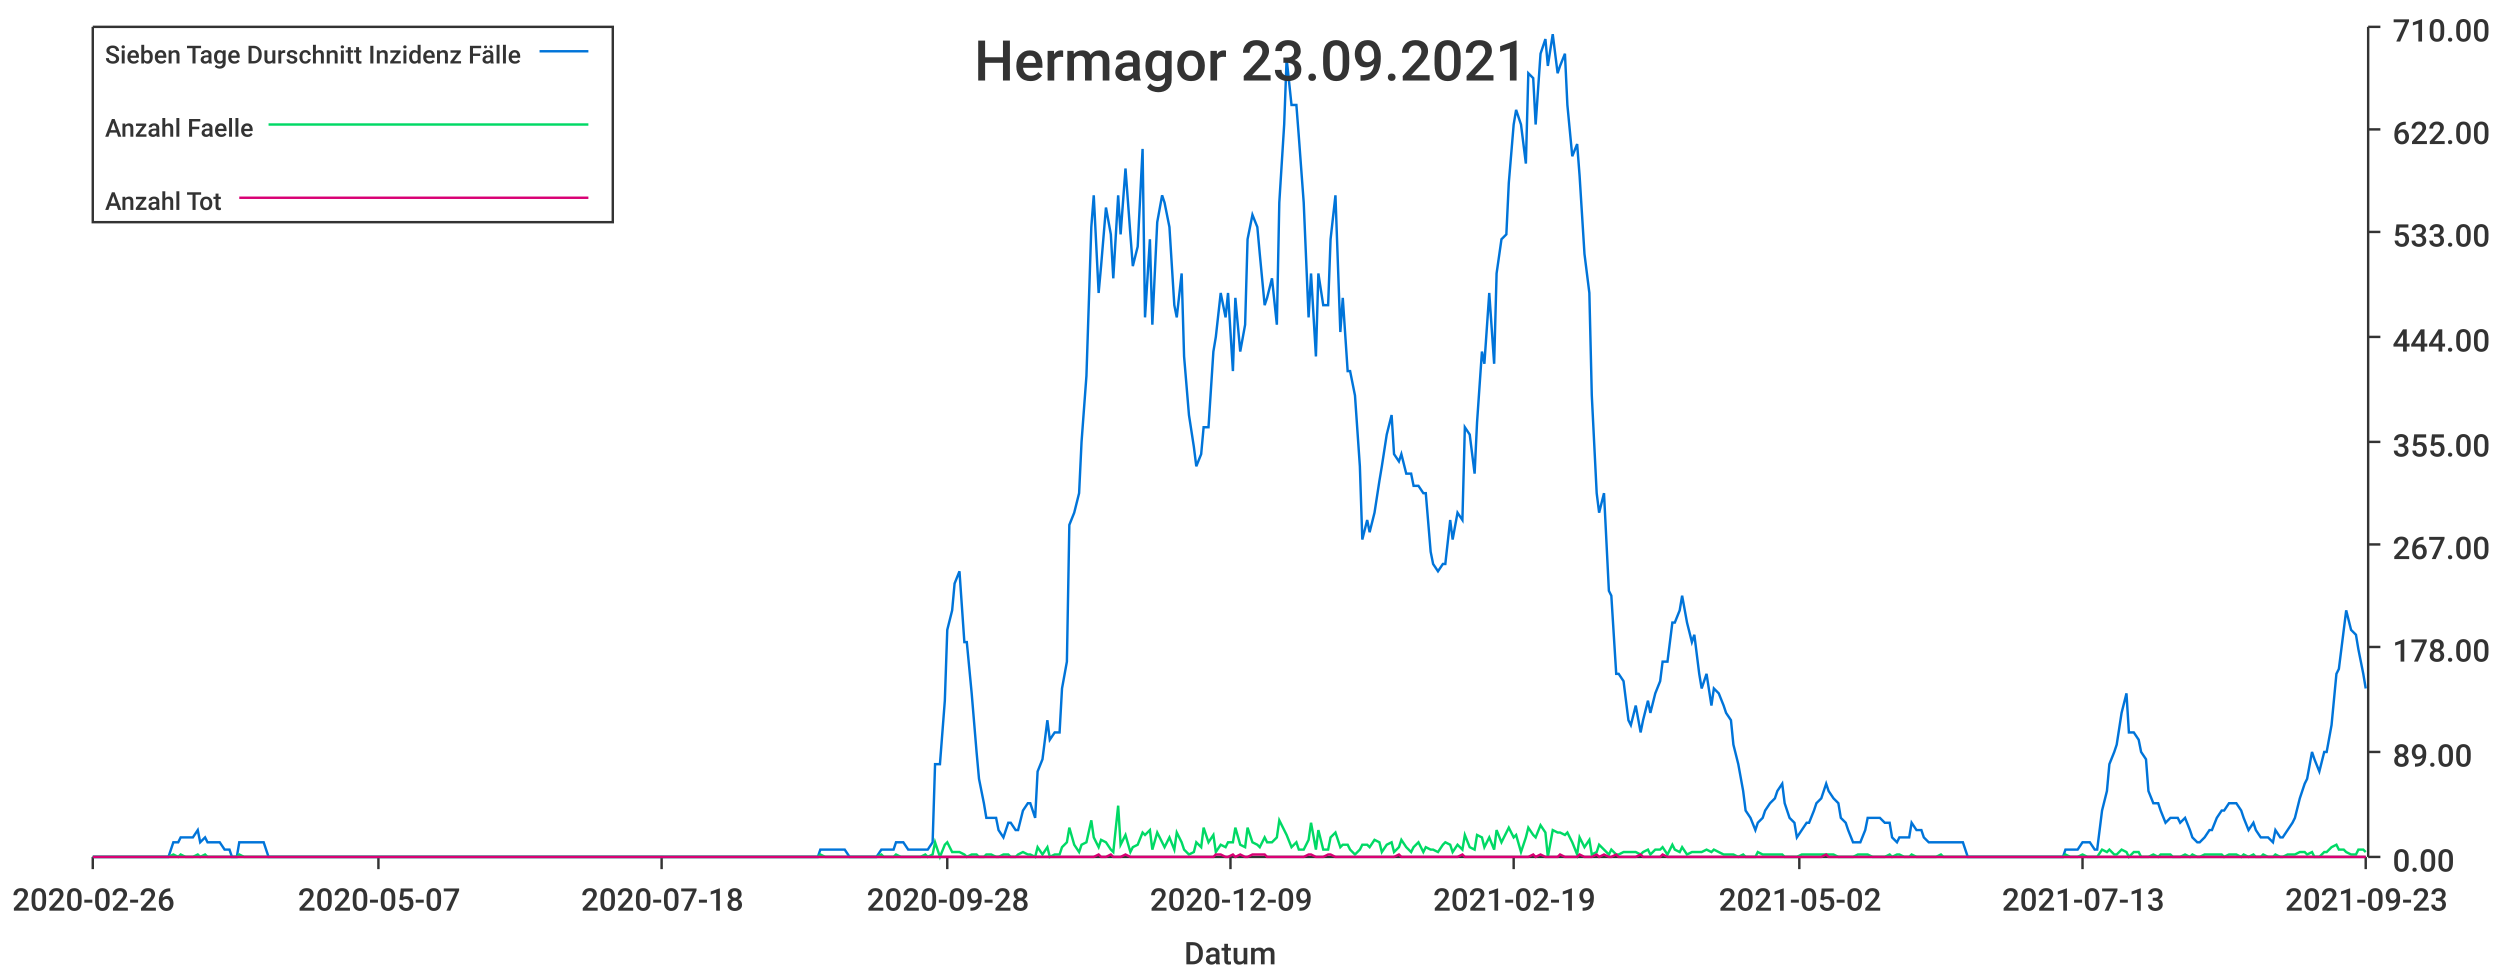
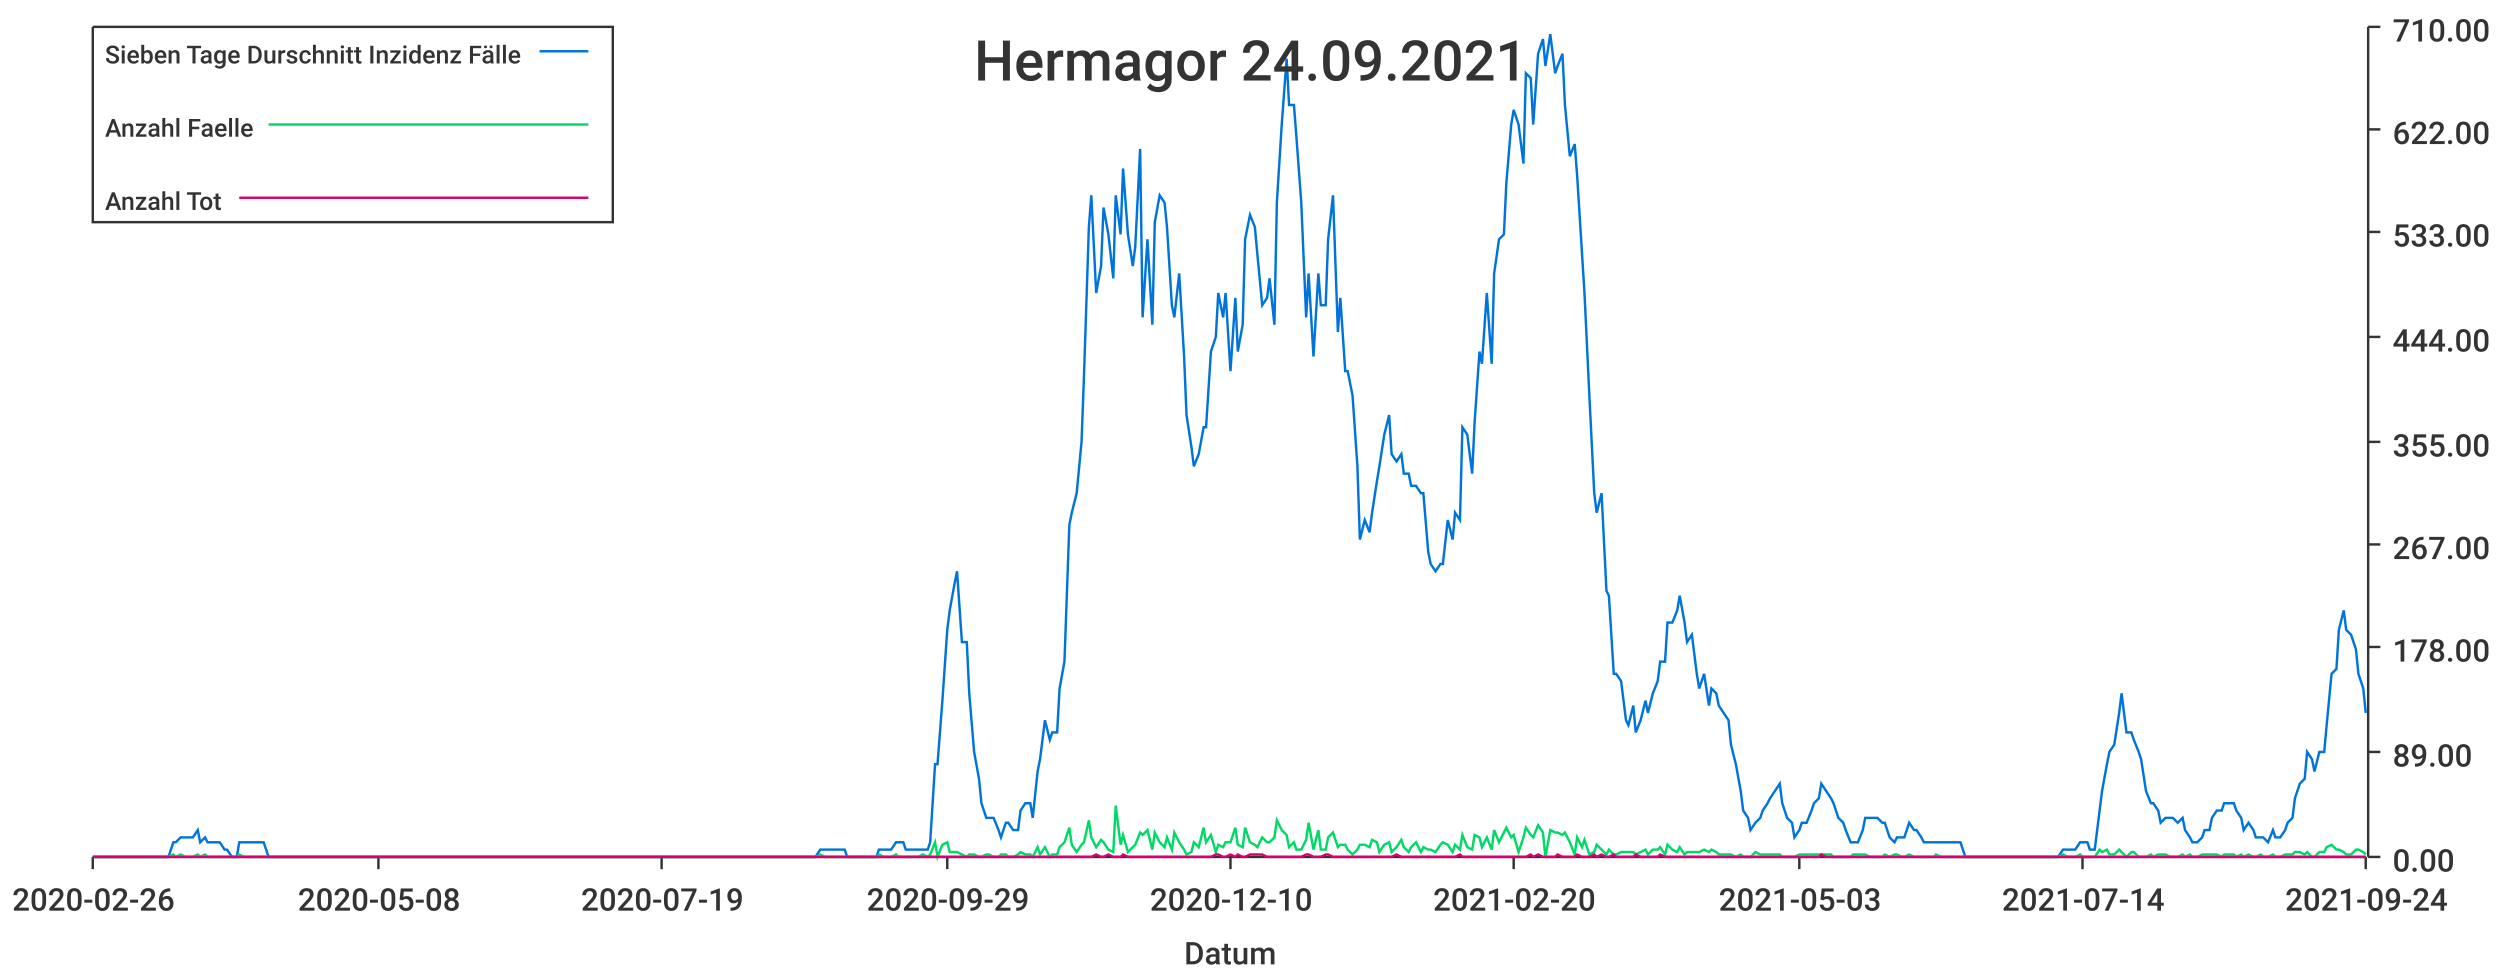
<svg xmlns="http://www.w3.org/2000/svg" width="1024" height="400">\n<path d="M 0 0 L 1024 0 L 1024 400 L 0 400 L 0 0" style="stroke-width:0;stroke:rgba(255,255,255,1.0);fill:rgba(255,255,255,1.0)" />
  <path d="M 38 11 L 969 11 L 969 351 L 38 351 L 38 11" style="stroke-width:0;stroke:rgba(255,255,255,1.0);fill:rgba(255,255,255,1.0)" />
  <path d="M 38 351 L 969 351" style="stroke-width:1;stroke:rgba(51,51,51,1.0);fill:none" />
  <path d="M 38 351 L 38 356" style="stroke-width:1;stroke:rgba(51,51,51,1.0);fill:none" />
  <text x="5" y="373" style="stroke-width:0;stroke:none;fill:rgba(51,51,51,1.0);font-size:12.8px;font-family:'Roboto Medium',sans-serif">2020-02-26</text>
  <path d="M 155 351 L 155 356" style="stroke-width:1;stroke:rgba(51,51,51,1.0);fill:none" />
-   <text x="122" y="373" style="stroke-width:0;stroke:none;fill:rgba(51,51,51,1.0);font-size:12.8px;font-family:'Roboto Medium',sans-serif">2020-05-07</text>
+   <text x="122" y="373" style="stroke-width:0;stroke:none;fill:rgba(51,51,51,1.0);font-size:12.8px;font-family:'Roboto Medium',sans-serif">2020-05-08</text>
  <path d="M 271 351 L 271 356" style="stroke-width:1;stroke:rgba(51,51,51,1.0);fill:none" />
-   <text x="238" y="373" style="stroke-width:0;stroke:none;fill:rgba(51,51,51,1.0);font-size:12.8px;font-family:'Roboto Medium',sans-serif">2020-07-18</text>
+   <text x="238" y="373" style="stroke-width:0;stroke:none;fill:rgba(51,51,51,1.0);font-size:12.8px;font-family:'Roboto Medium',sans-serif">2020-07-19</text>
  <path d="M 388 351 L 388 356" style="stroke-width:1;stroke:rgba(51,51,51,1.0);fill:none" />
-   <text x="355" y="373" style="stroke-width:0;stroke:none;fill:rgba(51,51,51,1.0);font-size:12.8px;font-family:'Roboto Medium',sans-serif">2020-09-28</text>
+   <text x="355" y="373" style="stroke-width:0;stroke:none;fill:rgba(51,51,51,1.0);font-size:12.8px;font-family:'Roboto Medium',sans-serif">2020-09-29</text>
  <path d="M 504 351 L 504 356" style="stroke-width:1;stroke:rgba(51,51,51,1.0);fill:none" />
-   <text x="471" y="373" style="stroke-width:0;stroke:none;fill:rgba(51,51,51,1.0);font-size:12.8px;font-family:'Roboto Medium',sans-serif">2020-12-09</text>
+   <text x="471" y="373" style="stroke-width:0;stroke:none;fill:rgba(51,51,51,1.0);font-size:12.8px;font-family:'Roboto Medium',sans-serif">2020-12-10</text>
  <path d="M 620 351 L 620 356" style="stroke-width:1;stroke:rgba(51,51,51,1.0);fill:none" />
-   <text x="587" y="373" style="stroke-width:0;stroke:none;fill:rgba(51,51,51,1.0);font-size:12.8px;font-family:'Roboto Medium',sans-serif">2021-02-19</text>
+   <text x="587" y="373" style="stroke-width:0;stroke:none;fill:rgba(51,51,51,1.0);font-size:12.8px;font-family:'Roboto Medium',sans-serif">2021-02-20</text>
  <path d="M 737 351 L 737 356" style="stroke-width:1;stroke:rgba(51,51,51,1.0);fill:none" />
-   <text x="704" y="373" style="stroke-width:0;stroke:none;fill:rgba(51,51,51,1.0);font-size:12.8px;font-family:'Roboto Medium',sans-serif">2021-05-02</text>
+   <text x="704" y="373" style="stroke-width:0;stroke:none;fill:rgba(51,51,51,1.0);font-size:12.8px;font-family:'Roboto Medium',sans-serif">2021-05-03</text>
  <path d="M 853 351 L 853 356" style="stroke-width:1;stroke:rgba(51,51,51,1.0);fill:none" />
-   <text x="820" y="373" style="stroke-width:0;stroke:none;fill:rgba(51,51,51,1.0);font-size:12.8px;font-family:'Roboto Medium',sans-serif">2021-07-13</text>
+   <text x="820" y="373" style="stroke-width:0;stroke:none;fill:rgba(51,51,51,1.0);font-size:12.8px;font-family:'Roboto Medium',sans-serif">2021-07-14</text>
  <path d="M 969 351 L 969 356" style="stroke-width:1;stroke:rgba(51,51,51,1.0);fill:none" />
-   <text x="936" y="373" style="stroke-width:0;stroke:none;fill:rgba(51,51,51,1.0);font-size:12.8px;font-family:'Roboto Medium',sans-serif">2021-09-23</text>
+   <text x="936" y="373" style="stroke-width:0;stroke:none;fill:rgba(51,51,51,1.0);font-size:12.8px;font-family:'Roboto Medium',sans-serif">2021-09-24</text>
  <text x="485" y="395" style="stroke-width:0;stroke:none;fill:rgba(51,51,51,1.0);font-size:12.8px;font-family:'Roboto Medium',sans-serif">Datum</text>
  <path d="M 970 351 L 970 11" style="stroke-width:1;stroke:rgba(51,51,51,1.0);fill:none" />
  <path d="M 970 351 L 975 351" style="stroke-width:1;stroke:rgba(51,51,51,1.0);fill:none" />
  <text x="980" y="357" style="stroke-width:0;stroke:none;fill:rgba(51,51,51,1.0);font-size:12.8px;font-family:'Roboto Medium',sans-serif">0.00</text>
  <path d="M 970 308 L 975 308" style="stroke-width:1;stroke:rgba(51,51,51,1.0);fill:none" />
  <text x="980" y="314" style="stroke-width:0;stroke:none;fill:rgba(51,51,51,1.0);font-size:12.8px;font-family:'Roboto Medium',sans-serif">89.00</text>
  <path d="M 970 265 L 975 265" style="stroke-width:1;stroke:rgba(51,51,51,1.0);fill:none" />
  <text x="980" y="271" style="stroke-width:0;stroke:none;fill:rgba(51,51,51,1.0);font-size:12.8px;font-family:'Roboto Medium',sans-serif">178.00</text>
  <path d="M 970 223 L 975 223" style="stroke-width:1;stroke:rgba(51,51,51,1.0);fill:none" />
  <text x="980" y="229" style="stroke-width:0;stroke:none;fill:rgba(51,51,51,1.0);font-size:12.8px;font-family:'Roboto Medium',sans-serif">267.00</text>
  <path d="M 970 181 L 975 181" style="stroke-width:1;stroke:rgba(51,51,51,1.0);fill:none" />
  <text x="980" y="187" style="stroke-width:0;stroke:none;fill:rgba(51,51,51,1.0);font-size:12.8px;font-family:'Roboto Medium',sans-serif">355.00</text>
  <path d="M 970 138 L 975 138" style="stroke-width:1;stroke:rgba(51,51,51,1.0);fill:none" />
  <text x="980" y="144" style="stroke-width:0;stroke:none;fill:rgba(51,51,51,1.0);font-size:12.8px;font-family:'Roboto Medium',sans-serif">444.00</text>
  <path d="M 970 95 L 975 95" style="stroke-width:1;stroke:rgba(51,51,51,1.0);fill:none" />
  <text x="980" y="101" style="stroke-width:0;stroke:none;fill:rgba(51,51,51,1.0);font-size:12.8px;font-family:'Roboto Medium',sans-serif">533.00</text>
  <path d="M 970 53 L 975 53" style="stroke-width:1;stroke:rgba(51,51,51,1.0);fill:none" />
  <text x="980" y="59" style="stroke-width:0;stroke:none;fill:rgba(51,51,51,1.0);font-size:12.8px;font-family:'Roboto Medium',sans-serif">622.00</text>
  <path d="M 970 11 L 975 11" style="stroke-width:1;stroke:rgba(51,51,51,1.0);fill:none" />
  <text x="980" y="17" style="stroke-width:0;stroke:none;fill:rgba(51,51,51,1.0);font-size:12.8px;font-family:'Roboto Medium',sans-serif">710.00</text>
-   <path d="M 38 351 L 40 351 L 42 351 L 43 351 L 45 351 L 47 351 L 48 351 L 50 351 L 51 351 L 53 351 L 55 351 L 56 351 L 58 351 L 60 351 L 61 351 L 63 351 L 64 351 L 66 351 L 68 351 L 69 351 L 71 345 L 73 345 L 74 343 L 76 343 L 77 343 L 79 343 L 81 340 L 82 345 L 84 343 L 85 345 L 87 345 L 89 345 L 90 345 L 92 348 L 94 348 L 95 351 L 97 351 L 98 345 L 100 345 L 102 345 L 103 345 L 105 345 L 107 345 L 108 345 L 110 351 L 111 351 L 113 351 L 115 351 L 116 351 L 118 351 L 119 351 L 121 351 L 123 351 L 124 351 L 126 351 L 128 351 L 129 351 L 131 351 L 132 351 L 134 351 L 136 351 L 137 351 L 139 351 L 141 351 L 142 351 L 144 351 L 145 351 L 147 351 L 149 351 L 150 351 L 152 351 L 153 351 L 155 351 L 157 351 L 158 351 L 160 351 L 162 351 L 163 351 L 165 351 L 166 351 L 168 351 L 170 351 L 171 351 L 173 351 L 175 351 L 176 351 L 178 351 L 179 351 L 181 351 L 183 351 L 184 351 L 186 351 L 187 351 L 189 351 L 191 351 L 192 351 L 194 351 L 196 351 L 197 351 L 199 351 L 200 351 L 202 351 L 204 351 L 205 351 L 207 351 L 209 351 L 210 351 L 212 351 L 213 351 L 215 351 L 217 351 L 218 351 L 220 351 L 221 351 L 223 351 L 225 351 L 226 351 L 228 351 L 230 351 L 231 351 L 233 351 L 234 351 L 236 351 L 238 351 L 239 351 L 241 351 L 243 351 L 244 351 L 246 351 L 247 351 L 249 351 L 251 351 L 252 351 L 254 351 L 255 351 L 257 351 L 259 351 L 260 351 L 262 351 L 264 351 L 265 351 L 267 351 L 268 351 L 270 351 L 272 351 L 273 351 L 275 351 L 277 351 L 278 351 L 280 351 L 281 351 L 283 351 L 285 351 L 286 351 L 288 351 L 289 351 L 291 351 L 293 351 L 294 351 L 296 351 L 298 351 L 299 351 L 301 351 L 302 351 L 304 351 L 306 351 L 307 351 L 309 351 L 311 351 L 312 351 L 314 351 L 315 351 L 317 351 L 319 351 L 320 351 L 322 351 L 323 351 L 325 351 L 327 351 L 328 351 L 330 351 L 332 351 L 333 351 L 335 351 L 336 348 L 338 348 L 340 348 L 341 348 L 343 348 L 345 348 L 346 348 L 348 351 L 349 351 L 351 351 L 353 351 L 354 351 L 356 351 L 357 351 L 359 351 L 361 348 L 362 348 L 364 348 L 366 348 L 367 345 L 369 345 L 370 345 L 372 348 L 374 348 L 375 348 L 377 348 L 379 348 L 380 348 L 382 345 L 383 313 L 385 313 L 387 287 L 388 258 L 390 250 L 391 239 L 393 234 L 395 263 L 396 263 L 398 284 L 400 308 L 401 319 L 403 329 L 404 335 L 406 335 L 408 335 L 409 340 L 411 343 L 413 337 L 414 337 L 416 340 L 417 340 L 419 332 L 421 329 L 422 329 L 424 335 L 425 316 L 427 311 L 429 295 L 430 303 L 432 300 L 434 300 L 435 282 L 437 271 L 438 215 L 440 210 L 442 202 L 443 181 L 445 154 L 447 93 L 448 80 L 450 120 L 451 109 L 453 85 L 455 96 L 456 114 L 458 80 L 459 96 L 461 69 L 463 96 L 464 109 L 466 101 L 468 61 L 469 130 L 471 98 L 472 133 L 474 91 L 476 80 L 477 83 L 479 93 L 481 125 L 482 130 L 484 112 L 485 146 L 487 170 L 489 183 L 490 191 L 492 186 L 493 175 L 495 175 L 497 144 L 498 138 L 500 120 L 502 130 L 503 120 L 505 152 L 506 122 L 508 144 L 510 133 L 511 98 L 513 88 L 515 93 L 516 104 L 518 125 L 519 122 L 521 114 L 523 133 L 524 83 L 526 51 L 527 24 L 529 43 L 531 43 L 532 56 L 534 83 L 536 130 L 537 112 L 539 146 L 540 112 L 542 125 L 544 125 L 545 98 L 547 80 L 549 136 L 550 122 L 552 152 L 553 152 L 555 162 L 557 191 L 558 221 L 560 213 L 561 218 L 563 210 L 565 197 L 566 191 L 568 178 L 570 170 L 571 186 L 573 189 L 574 186 L 576 194 L 578 194 L 579 199 L 581 199 L 583 202 L 584 202 L 586 226 L 587 231 L 589 234 L 591 231 L 592 231 L 594 213 L 595 221 L 597 210 L 599 213 L 600 175 L 602 178 L 604 194 L 605 173 L 607 144 L 608 149 L 610 120 L 612 149 L 613 112 L 615 98 L 617 96 L 618 75 L 620 51 L 621 45 L 623 51 L 625 67 L 626 30 L 628 32 L 629 51 L 631 22 L 633 16 L 634 27 L 636 14 L 638 30 L 639 27 L 641 22 L 642 43 L 644 64 L 646 59 L 647 72 L 649 104 L 651 120 L 652 162 L 654 202 L 655 210 L 657 202 L 659 242 L 660 244 L 662 276 L 663 276 L 665 279 L 667 295 L 668 297 L 670 289 L 672 300 L 673 295 L 675 287 L 676 292 L 678 284 L 680 279 L 681 271 L 683 271 L 685 255 L 686 255 L 688 250 L 689 244 L 691 255 L 693 263 L 694 260 L 696 276 L 697 282 L 699 276 L 701 289 L 702 282 L 704 284 L 706 289 L 707 292 L 709 295 L 710 305 L 712 313 L 714 324 L 715 332 L 717 335 L 719 340 L 720 337 L 722 335 L 723 332 L 725 329 L 727 327 L 728 324 L 730 321 L 731 329 L 733 335 L 735 337 L 736 343 L 738 340 L 740 337 L 741 337 L 743 332 L 744 329 L 746 327 L 748 321 L 749 324 L 751 327 L 753 329 L 754 335 L 756 337 L 757 340 L 759 345 L 761 345 L 762 345 L 764 340 L 765 335 L 767 335 L 769 335 L 770 335 L 772 337 L 774 337 L 775 343 L 777 345 L 778 343 L 780 343 L 782 343 L 783 337 L 785 340 L 787 340 L 788 343 L 790 345 L 791 345 L 793 345 L 795 345 L 796 345 L 798 345 L 799 345 L 801 345 L 803 345 L 804 345 L 806 351 L 808 351 L 809 351 L 811 351 L 812 351 L 814 351 L 816 351 L 817 351 L 819 351 L 821 351 L 822 351 L 824 351 L 825 351 L 827 351 L 829 351 L 830 351 L 832 351 L 833 351 L 835 351 L 837 351 L 838 351 L 840 351 L 842 351 L 843 351 L 845 351 L 846 348 L 848 348 L 850 348 L 851 348 L 853 345 L 855 345 L 856 345 L 858 348 L 859 348 L 861 332 L 863 324 L 864 313 L 866 308 L 867 305 L 869 292 L 871 284 L 872 300 L 874 300 L 876 303 L 877 308 L 879 311 L 880 324 L 882 329 L 884 329 L 885 332 L 887 337 L 889 335 L 890 335 L 892 335 L 893 337 L 895 335 L 897 340 L 898 343 L 900 345 L 901 345 L 903 343 L 905 340 L 906 340 L 908 335 L 910 332 L 911 332 L 913 329 L 914 329 L 916 329 L 918 332 L 919 335 L 921 340 L 923 337 L 924 340 L 926 343 L 927 343 L 929 343 L 931 345 L 932 340 L 934 343 L 935 343 L 937 340 L 939 337 L 940 335 L 942 327 L 944 321 L 945 319 L 947 308 L 948 311 L 950 316 L 952 308 L 953 308 L 955 297 L 957 276 L 958 274 L 960 258 L 961 250 L 963 258 L 965 260 L 966 266 L 968 276 L 969 282" style="stroke-width:1;stroke:rgba(0,116,217,1.0);fill:none" />
-   <path d="M 38 351 L 40 351 L 42 351 L 43 351 L 45 351 L 47 351 L 48 351 L 50 351 L 51 351 L 53 351 L 55 351 L 56 351 L 58 351 L 60 351 L 61 351 L 63 351 L 64 351 L 66 351 L 68 351 L 69 351 L 71 350 L 73 351 L 74 350 L 76 351 L 77 351 L 79 351 L 81 350 L 82 351 L 84 350 L 85 351 L 87 351 L 89 351 L 90 351 L 92 351 L 94 351 L 95 351 L 97 351 L 98 350 L 100 351 L 102 351 L 103 351 L 105 351 L 107 351 L 108 351 L 110 351 L 111 351 L 113 351 L 115 351 L 116 351 L 118 351 L 119 351 L 121 351 L 123 351 L 124 351 L 126 351 L 128 351 L 129 351 L 131 351 L 132 351 L 134 351 L 136 351 L 137 351 L 139 351 L 141 351 L 142 351 L 144 351 L 145 351 L 147 351 L 149 351 L 150 351 L 152 351 L 153 351 L 155 351 L 157 351 L 158 351 L 160 351 L 162 351 L 163 351 L 165 351 L 166 351 L 168 351 L 170 351 L 171 351 L 173 351 L 175 351 L 176 351 L 178 351 L 179 351 L 181 351 L 183 351 L 184 351 L 186 351 L 187 351 L 189 351 L 191 351 L 192 351 L 194 351 L 196 351 L 197 351 L 199 351 L 200 351 L 202 351 L 204 351 L 205 351 L 207 351 L 209 351 L 210 351 L 212 351 L 213 351 L 215 351 L 217 351 L 218 351 L 220 351 L 221 351 L 223 351 L 225 351 L 226 351 L 228 351 L 230 351 L 231 351 L 233 351 L 234 351 L 236 351 L 238 351 L 239 351 L 241 351 L 243 351 L 244 351 L 246 351 L 247 351 L 249 351 L 251 351 L 252 351 L 254 351 L 255 351 L 257 351 L 259 351 L 260 351 L 262 351 L 264 351 L 265 351 L 267 351 L 268 351 L 270 351 L 272 351 L 273 351 L 275 351 L 277 351 L 278 351 L 280 351 L 281 351 L 283 351 L 285 351 L 286 351 L 288 351 L 289 351 L 291 351 L 293 351 L 294 351 L 296 351 L 298 351 L 299 351 L 301 351 L 302 351 L 304 351 L 306 351 L 307 351 L 309 351 L 311 351 L 312 351 L 314 351 L 315 351 L 317 351 L 319 351 L 320 351 L 322 351 L 323 351 L 325 351 L 327 351 L 328 351 L 330 351 L 332 351 L 333 351 L 335 351 L 336 350 L 338 351 L 340 351 L 341 351 L 343 351 L 345 351 L 346 351 L 348 351 L 349 351 L 351 351 L 353 351 L 354 351 L 356 351 L 357 351 L 359 351 L 361 350 L 362 351 L 364 351 L 366 351 L 367 350 L 369 351 L 370 351 L 372 351 L 374 351 L 375 351 L 377 351 L 379 350 L 380 351 L 382 350 L 383 345 L 385 351 L 387 346 L 388 345 L 390 349 L 391 349 L 393 349 L 395 350 L 396 351 L 398 350 L 400 350 L 401 351 L 403 351 L 404 350 L 406 350 L 408 351 L 409 351 L 411 350 L 413 350 L 414 351 L 416 351 L 417 350 L 419 349 L 421 350 L 422 350 L 424 351 L 425 347 L 427 350 L 429 347 L 430 351 L 432 350 L 434 350 L 435 347 L 437 345 L 438 339 L 440 346 L 442 349 L 443 346 L 445 345 L 447 336 L 448 343 L 450 347 L 451 344 L 453 345 L 455 348 L 456 349 L 458 330 L 459 346 L 461 342 L 463 349 L 464 347 L 466 346 L 468 341 L 469 342 L 471 340 L 472 348 L 474 341 L 476 345 L 477 347 L 479 343 L 481 348 L 482 341 L 484 345 L 485 348 L 487 350 L 489 349 L 490 345 L 492 347 L 493 339 L 495 345 L 497 342 L 498 349 L 500 346 L 502 347 L 503 345 L 505 345 L 506 339 L 508 346 L 510 347 L 511 339 L 513 345 L 515 346 L 516 347 L 518 343 L 519 345 L 521 345 L 523 343 L 524 336 L 526 340 L 527 342 L 529 347 L 531 345 L 532 348 L 534 348 L 536 344 L 537 337 L 539 348 L 540 340 L 542 348 L 544 348 L 545 343 L 547 341 L 549 347 L 550 346 L 552 346 L 553 348 L 555 350 L 557 348 L 558 346 L 560 346 L 561 347 L 563 344 L 565 345 L 566 349 L 568 346 L 570 345 L 571 349 L 573 347 L 574 344 L 576 347 L 578 349 L 579 347 L 581 345 L 583 349 L 584 347 L 586 348 L 587 348 L 589 349 L 591 346 L 592 345 L 594 346 L 595 349 L 597 346 L 599 348 L 600 342 L 602 347 L 604 348 L 605 342 L 607 343 L 608 347 L 610 343 L 612 348 L 613 340 L 615 345 L 617 341 L 618 339 L 620 343 L 621 342 L 623 349 L 625 343 L 626 339 L 628 342 L 629 343 L 631 338 L 633 341 L 634 351 L 636 340 L 638 341 L 639 341 L 641 342 L 642 341 L 644 345 L 646 350 L 647 343 L 649 347 L 651 344 L 652 350 L 654 349 L 655 346 L 657 348 L 659 350 L 660 348 L 662 350 L 663 350 L 665 349 L 667 349 L 668 349 L 670 349 L 672 350 L 673 349 L 675 348 L 676 350 L 678 348 L 680 348 L 681 347 L 683 350 L 685 346 L 686 348 L 688 349 L 689 347 L 691 350 L 693 349 L 694 349 L 696 349 L 697 349 L 699 348 L 701 349 L 702 348 L 704 349 L 706 350 L 707 350 L 709 350 L 710 350 L 712 351 L 714 350 L 715 351 L 717 351 L 719 351 L 720 349 L 722 350 L 723 350 L 725 350 L 727 350 L 728 350 L 730 350 L 731 351 L 733 351 L 735 351 L 736 351 L 738 350 L 740 350 L 741 350 L 743 350 L 744 350 L 746 350 L 748 350 L 749 350 L 751 350 L 753 351 L 754 351 L 756 351 L 757 351 L 759 351 L 761 350 L 762 350 L 764 350 L 765 350 L 767 351 L 769 351 L 770 351 L 772 351 L 774 350 L 775 351 L 777 350 L 778 350 L 780 351 L 782 351 L 783 350 L 785 351 L 787 351 L 788 351 L 790 351 L 791 351 L 793 351 L 795 350 L 796 351 L 798 351 L 799 351 L 801 351 L 803 351 L 804 351 L 806 351 L 808 351 L 809 351 L 811 351 L 812 351 L 814 351 L 816 351 L 817 351 L 819 351 L 821 351 L 822 351 L 824 351 L 825 351 L 827 351 L 829 351 L 830 351 L 832 351 L 833 351 L 835 351 L 837 351 L 838 351 L 840 351 L 842 351 L 843 351 L 845 351 L 846 350 L 848 351 L 850 351 L 851 351 L 853 350 L 855 351 L 856 351 L 858 351 L 859 351 L 861 348 L 863 349 L 864 348 L 866 350 L 867 350 L 869 348 L 871 349 L 872 351 L 874 349 L 876 349 L 877 351 L 879 351 L 880 351 L 882 350 L 884 351 L 885 350 L 887 350 L 889 350 L 890 351 L 892 351 L 893 351 L 895 350 L 897 351 L 898 350 L 900 351 L 901 351 L 903 350 L 905 350 L 906 350 L 908 350 L 910 350 L 911 351 L 913 350 L 914 350 L 916 350 L 918 351 L 919 350 L 921 351 L 923 350 L 924 351 L 926 351 L 927 350 L 929 351 L 931 351 L 932 350 L 934 351 L 935 351 L 937 350 L 939 350 L 940 350 L 942 349 L 944 349 L 945 350 L 947 349 L 948 351 L 950 351 L 952 349 L 953 349 L 955 347 L 957 346 L 958 348 L 960 348 L 961 349 L 963 350 L 965 350 L 966 348 L 968 348 L 969 349" style="stroke-width:1;stroke:rgba(0,217,101,1.0);fill:none" />
-   <path d="M 38 351 L 40 351 L 42 351 L 43 351 L 45 351 L 47 351 L 48 351 L 50 351 L 51 351 L 53 351 L 55 351 L 56 351 L 58 351 L 60 351 L 61 351 L 63 351 L 64 351 L 66 351 L 68 351 L 69 351 L 71 351 L 73 351 L 74 351 L 76 351 L 77 351 L 79 351 L 81 351 L 82 351 L 84 351 L 85 351 L 87 351 L 89 351 L 90 351 L 92 351 L 94 351 L 95 351 L 97 351 L 98 351 L 100 351 L 102 351 L 103 351 L 105 351 L 107 351 L 108 351 L 110 351 L 111 351 L 113 351 L 115 351 L 116 351 L 118 351 L 119 351 L 121 351 L 123 351 L 124 351 L 126 351 L 128 351 L 129 351 L 131 351 L 132 351 L 134 351 L 136 351 L 137 351 L 139 351 L 141 351 L 142 351 L 144 351 L 145 351 L 147 351 L 149 351 L 150 351 L 152 351 L 153 351 L 155 351 L 157 351 L 158 351 L 160 351 L 162 351 L 163 351 L 165 351 L 166 351 L 168 351 L 170 351 L 171 351 L 173 351 L 175 351 L 176 351 L 178 351 L 179 351 L 181 351 L 183 351 L 184 351 L 186 351 L 187 351 L 189 351 L 191 351 L 192 351 L 194 351 L 196 351 L 197 351 L 199 351 L 200 351 L 202 351 L 204 351 L 205 351 L 207 351 L 209 351 L 210 351 L 212 351 L 213 351 L 215 351 L 217 351 L 218 351 L 220 351 L 221 351 L 223 351 L 225 351 L 226 351 L 228 351 L 230 351 L 231 351 L 233 351 L 234 351 L 236 351 L 238 351 L 239 351 L 241 351 L 243 351 L 244 351 L 246 351 L 247 351 L 249 351 L 251 351 L 252 351 L 254 351 L 255 351 L 257 351 L 259 351 L 260 351 L 262 351 L 264 351 L 265 351 L 267 351 L 268 351 L 270 351 L 272 351 L 273 351 L 275 351 L 277 351 L 278 351 L 280 351 L 281 351 L 283 351 L 285 351 L 286 351 L 288 351 L 289 351 L 291 351 L 293 351 L 294 351 L 296 351 L 298 351 L 299 351 L 301 351 L 302 351 L 304 351 L 306 351 L 307 351 L 309 351 L 311 351 L 312 351 L 314 351 L 315 351 L 317 351 L 319 351 L 320 351 L 322 351 L 323 351 L 325 351 L 327 351 L 328 351 L 330 351 L 332 351 L 333 351 L 335 351 L 336 351 L 338 351 L 340 351 L 341 351 L 343 351 L 345 351 L 346 351 L 348 351 L 349 351 L 351 351 L 353 351 L 354 351 L 356 351 L 357 351 L 359 351 L 361 351 L 362 351 L 364 351 L 366 351 L 367 351 L 369 351 L 370 351 L 372 351 L 374 351 L 375 351 L 377 351 L 379 351 L 380 351 L 382 351 L 383 351 L 385 351 L 387 351 L 388 351 L 390 351 L 391 351 L 393 351 L 395 351 L 396 351 L 398 351 L 400 351 L 401 351 L 403 351 L 404 351 L 406 351 L 408 351 L 409 351 L 411 351 L 413 351 L 414 351 L 416 351 L 417 351 L 419 351 L 421 351 L 422 351 L 424 351 L 425 351 L 427 351 L 429 351 L 430 351 L 432 351 L 434 351 L 435 351 L 437 351 L 438 351 L 440 351 L 442 351 L 443 351 L 445 351 L 447 351 L 448 351 L 450 350 L 451 351 L 453 351 L 455 350 L 456 351 L 458 351 L 459 351 L 461 350 L 463 351 L 464 351 L 466 351 L 468 351 L 469 351 L 471 351 L 472 351 L 474 351 L 476 351 L 477 351 L 479 351 L 481 351 L 482 351 L 484 351 L 485 351 L 487 351 L 489 351 L 490 351 L 492 351 L 493 351 L 495 351 L 497 351 L 498 350 L 500 350 L 502 351 L 503 351 L 505 350 L 506 351 L 508 350 L 510 351 L 511 351 L 513 350 L 515 350 L 516 350 L 518 350 L 519 351 L 521 351 L 523 351 L 524 351 L 526 351 L 527 351 L 529 351 L 531 351 L 532 351 L 534 351 L 536 350 L 537 350 L 539 351 L 540 351 L 542 351 L 544 350 L 545 350 L 547 351 L 549 351 L 550 351 L 552 351 L 553 351 L 555 351 L 557 351 L 558 351 L 560 351 L 561 351 L 563 351 L 565 351 L 566 351 L 568 351 L 570 351 L 571 351 L 573 350 L 574 351 L 576 351 L 578 351 L 579 351 L 581 351 L 583 351 L 584 351 L 586 351 L 587 351 L 589 351 L 591 351 L 592 351 L 594 351 L 595 351 L 597 351 L 599 350 L 600 351 L 602 351 L 604 351 L 605 351 L 607 351 L 608 351 L 610 351 L 612 351 L 613 351 L 615 351 L 617 351 L 618 351 L 620 351 L 621 351 L 623 351 L 625 351 L 626 351 L 628 350 L 629 351 L 631 350 L 633 351 L 634 351 L 636 351 L 638 351 L 639 350 L 641 351 L 642 351 L 644 351 L 646 351 L 647 350 L 649 351 L 651 351 L 652 351 L 654 350 L 655 351 L 657 350 L 659 351 L 660 351 L 662 350 L 663 351 L 665 351 L 667 351 L 668 351 L 670 351 L 672 350 L 673 351 L 675 351 L 676 351 L 678 351 L 680 351 L 681 350 L 683 351 L 685 351 L 686 351 L 688 351 L 689 351 L 691 351 L 693 351 L 694 351 L 696 351 L 697 351 L 699 351 L 701 351 L 702 351 L 704 351 L 706 351 L 707 351 L 709 351 L 710 351 L 712 351 L 714 351 L 715 351 L 717 351 L 719 351 L 720 351 L 722 351 L 723 351 L 725 351 L 727 351 L 728 351 L 730 351 L 731 351 L 733 351 L 735 351 L 736 351 L 738 351 L 740 351 L 741 351 L 743 351 L 744 351 L 746 351 L 748 350 L 749 351 L 751 351 L 753 351 L 754 351 L 756 351 L 757 351 L 759 351 L 761 351 L 762 351 L 764 351 L 765 351 L 767 351 L 769 351 L 770 351 L 772 351 L 774 351 L 775 351 L 777 351 L 778 351 L 780 351 L 782 351 L 783 351 L 785 351 L 787 351 L 788 351 L 790 351 L 791 351 L 793 351 L 795 351 L 796 351 L 798 351 L 799 351 L 801 351 L 803 351 L 804 351 L 806 351 L 808 351 L 809 351 L 811 351 L 812 351 L 814 351 L 816 351 L 817 351 L 819 351 L 821 351 L 822 351 L 824 351 L 825 351 L 827 351 L 829 351 L 830 351 L 832 351 L 833 351 L 835 351 L 837 351 L 838 351 L 840 351 L 842 351 L 843 351 L 845 351 L 846 351 L 848 351 L 850 351 L 851 351 L 853 351 L 855 351 L 856 351 L 858 351 L 859 351 L 861 351 L 863 351 L 864 351 L 866 351 L 867 351 L 869 351 L 871 351 L 872 351 L 874 351 L 876 351 L 877 351 L 879 351 L 880 351 L 882 351 L 884 351 L 885 351 L 887 351 L 889 351 L 890 351 L 892 351 L 893 351 L 895 351 L 897 351 L 898 351 L 900 351 L 901 351 L 903 351 L 905 351 L 906 351 L 908 351 L 910 351 L 911 351 L 913 351 L 914 351 L 916 351 L 918 351 L 919 351 L 921 351 L 923 351 L 924 351 L 926 351 L 927 351 L 929 351 L 931 351 L 932 351 L 934 351 L 935 351 L 937 351 L 939 351 L 940 351 L 942 351 L 944 351 L 945 351 L 947 351 L 948 351 L 950 351 L 952 351 L 953 351 L 955 351 L 957 351 L 958 351 L 960 351 L 961 351 L 963 351 L 965 351 L 966 351 L 968 351 L 969 351" style="stroke-width:1;stroke:rgba(217,0,116,1.0);fill:none" />
-   <text x="399" y="33" style="stroke-width:0;stroke:none;fill:rgba(51,51,51,1.0);font-size:23.0px;font-family:'Roboto Medium',sans-serif">Hermagor 23.09.2021</text>
+   <path d="M 38 351 L 40 351 L 42 351 L 43 351 L 45 351 L 47 351 L 48 351 L 50 351 L 51 351 L 53 351 L 55 351 L 56 351 L 58 351 L 60 351 L 61 351 L 63 351 L 64 351 L 66 351 L 68 351 L 69 351 L 71 345 L 72 345 L 74 343 L 76 343 L 77 343 L 79 343 L 81 340 L 82 345 L 84 343 L 85 345 L 87 345 L 89 345 L 90 345 L 92 348 L 93 348 L 95 351 L 97 351 L 98 345 L 100 345 L 102 345 L 103 345 L 105 345 L 106 345 L 108 345 L 110 351 L 111 351 L 113 351 L 114 351 L 116 351 L 118 351 L 119 351 L 121 351 L 123 351 L 124 351 L 126 351 L 127 351 L 129 351 L 131 351 L 132 351 L 134 351 L 135 351 L 137 351 L 139 351 L 140 351 L 142 351 L 144 351 L 145 351 L 147 351 L 148 351 L 150 351 L 152 351 L 153 351 L 155 351 L 156 351 L 158 351 L 160 351 L 161 351 L 163 351 L 165 351 L 166 351 L 168 351 L 169 351 L 171 351 L 173 351 L 174 351 L 176 351 L 178 351 L 179 351 L 181 351 L 182 351 L 184 351 L 186 351 L 187 351 L 189 351 L 190 351 L 192 351 L 194 351 L 195 351 L 197 351 L 199 351 L 200 351 L 202 351 L 203 351 L 205 351 L 207 351 L 208 351 L 210 351 L 211 351 L 213 351 L 215 351 L 216 351 L 218 351 L 220 351 L 221 351 L 223 351 L 224 351 L 226 351 L 228 351 L 229 351 L 231 351 L 232 351 L 234 351 L 236 351 L 237 351 L 239 351 L 241 351 L 242 351 L 244 351 L 245 351 L 247 351 L 249 351 L 250 351 L 252 351 L 253 351 L 255 351 L 257 351 L 258 351 L 260 351 L 262 351 L 263 351 L 265 351 L 266 351 L 268 351 L 270 351 L 271 351 L 273 351 L 274 351 L 276 351 L 278 351 L 279 351 L 281 351 L 283 351 L 284 351 L 286 351 L 287 351 L 289 351 L 291 351 L 292 351 L 294 351 L 295 351 L 297 351 L 299 351 L 300 351 L 302 351 L 304 351 L 305 351 L 307 351 L 308 351 L 310 351 L 312 351 L 313 351 L 315 351 L 317 351 L 318 351 L 320 351 L 321 351 L 323 351 L 325 351 L 326 351 L 328 351 L 329 351 L 331 351 L 333 351 L 334 351 L 336 348 L 338 348 L 339 348 L 341 348 L 342 348 L 344 348 L 346 348 L 347 351 L 349 351 L 350 351 L 352 351 L 354 351 L 355 351 L 357 351 L 359 351 L 360 348 L 362 348 L 363 348 L 365 348 L 367 345 L 368 345 L 370 345 L 371 348 L 373 348 L 375 348 L 376 348 L 378 348 L 380 348 L 381 345 L 383 313 L 384 313 L 386 287 L 388 258 L 389 250 L 391 239 L 392 234 L 394 263 L 396 263 L 397 284 L 399 308 L 401 319 L 402 329 L 404 335 L 405 335 L 407 335 L 409 340 L 410 343 L 412 337 L 413 337 L 415 340 L 417 340 L 418 332 L 420 329 L 422 329 L 423 335 L 425 316 L 426 311 L 428 295 L 430 303 L 431 300 L 433 300 L 434 282 L 436 271 L 438 215 L 439 210 L 441 202 L 443 181 L 444 154 L 446 93 L 447 80 L 449 120 L 451 109 L 452 85 L 454 96 L 456 114 L 457 80 L 459 96 L 460 69 L 462 96 L 464 109 L 465 101 L 467 61 L 468 130 L 470 98 L 472 133 L 473 91 L 475 80 L 477 83 L 478 93 L 480 125 L 481 130 L 483 112 L 485 146 L 486 170 L 488 183 L 489 191 L 491 186 L 493 175 L 494 175 L 496 144 L 498 138 L 499 120 L 501 130 L 502 120 L 504 152 L 506 122 L 507 144 L 509 133 L 510 98 L 512 88 L 514 93 L 515 104 L 517 125 L 519 122 L 520 114 L 522 133 L 523 83 L 525 51 L 527 24 L 528 43 L 530 43 L 531 56 L 533 83 L 535 130 L 536 112 L 538 146 L 540 112 L 541 125 L 543 125 L 544 98 L 546 80 L 548 136 L 549 122 L 551 152 L 552 152 L 554 162 L 556 191 L 557 221 L 559 213 L 561 218 L 562 210 L 564 197 L 565 191 L 567 178 L 569 170 L 570 186 L 572 189 L 574 186 L 575 194 L 577 194 L 578 199 L 580 199 L 582 202 L 583 202 L 585 226 L 586 231 L 588 234 L 590 231 L 591 231 L 593 213 L 595 221 L 596 210 L 598 213 L 599 175 L 601 178 L 603 194 L 604 173 L 606 144 L 607 149 L 609 120 L 611 149 L 612 112 L 614 98 L 616 96 L 617 75 L 619 51 L 620 45 L 622 51 L 624 67 L 625 30 L 627 32 L 628 51 L 630 22 L 632 16 L 633 27 L 635 14 L 637 30 L 638 27 L 640 22 L 641 43 L 643 64 L 645 59 L 646 72 L 648 104 L 649 120 L 651 162 L 653 202 L 654 210 L 656 202 L 658 242 L 659 244 L 661 276 L 662 276 L 664 279 L 666 295 L 667 297 L 669 289 L 670 300 L 672 295 L 674 287 L 675 292 L 677 284 L 679 279 L 680 271 L 682 271 L 683 255 L 685 255 L 687 250 L 688 244 L 690 255 L 691 263 L 693 260 L 695 276 L 696 282 L 698 276 L 700 289 L 701 282 L 703 284 L 704 289 L 706 292 L 708 295 L 709 305 L 711 313 L 713 324 L 714 332 L 716 335 L 717 340 L 719 337 L 721 335 L 722 332 L 724 329 L 725 327 L 727 324 L 729 321 L 730 329 L 732 335 L 734 337 L 735 343 L 737 340 L 738 337 L 740 337 L 742 332 L 743 329 L 745 327 L 746 321 L 748 324 L 750 327 L 751 329 L 753 335 L 755 337 L 756 340 L 758 345 L 759 345 L 761 345 L 763 340 L 764 335 L 766 335 L 767 335 L 769 335 L 771 337 L 772 337 L 774 343 L 776 345 L 777 343 L 779 343 L 780 343 L 782 337 L 784 340 L 785 340 L 787 343 L 788 345 L 790 345 L 792 345 L 793 345 L 795 345 L 797 345 L 798 345 L 800 345 L 801 345 L 803 345 L 805 351 L 806 351 L 808 351 L 809 351 L 811 351 L 813 351 L 814 351 L 816 351 L 818 351 L 819 351 L 821 351 L 822 351 L 824 351 L 826 351 L 827 351 L 829 351 L 830 351 L 832 351 L 834 351 L 835 351 L 837 351 L 839 351 L 840 351 L 842 351 L 843 351 L 845 348 L 847 348 L 848 348 L 850 348 L 852 345 L 853 345 L 855 345 L 856 348 L 858 348 L 860 332 L 861 324 L 863 313 L 864 308 L 866 305 L 868 292 L 869 284 L 871 300 L 873 300 L 874 303 L 876 308 L 877 311 L 879 324 L 881 329 L 882 329 L 884 332 L 885 337 L 887 335 L 889 335 L 890 335 L 892 337 L 894 335 L 895 340 L 897 343 L 898 345 L 900 345 L 902 343 L 903 340 L 905 340 L 906 335 L 908 332 L 910 332 L 911 329 L 913 329 L 915 329 L 916 332 L 918 335 L 919 340 L 921 337 L 923 340 L 924 343 L 926 343 L 927 343 L 929 345 L 931 340 L 932 343 L 934 343 L 936 340 L 937 337 L 939 335 L 940 327 L 942 321 L 944 319 L 945 308 L 947 311 L 948 316 L 950 308 L 952 308 L 953 297 L 955 276 L 957 274 L 958 258 L 960 250 L 961 258 L 963 260 L 965 266 L 966 276 L 968 282 L 969 292" style="stroke-width:1;stroke:rgba(0,116,217,1.0);fill:none" />
+   <path d="M 38 351 L 40 351 L 42 351 L 43 351 L 45 351 L 47 351 L 48 351 L 50 351 L 51 351 L 53 351 L 55 351 L 56 351 L 58 351 L 60 351 L 61 351 L 63 351 L 64 351 L 66 351 L 68 351 L 69 351 L 71 350 L 72 351 L 74 350 L 76 351 L 77 351 L 79 351 L 81 350 L 82 351 L 84 350 L 85 351 L 87 351 L 89 351 L 90 351 L 92 351 L 93 351 L 95 351 L 97 351 L 98 350 L 100 351 L 102 351 L 103 351 L 105 351 L 106 351 L 108 351 L 110 351 L 111 351 L 113 351 L 114 351 L 116 351 L 118 351 L 119 351 L 121 351 L 123 351 L 124 351 L 126 351 L 127 351 L 129 351 L 131 351 L 132 351 L 134 351 L 135 351 L 137 351 L 139 351 L 140 351 L 142 351 L 144 351 L 145 351 L 147 351 L 148 351 L 150 351 L 152 351 L 153 351 L 155 351 L 156 351 L 158 351 L 160 351 L 161 351 L 163 351 L 165 351 L 166 351 L 168 351 L 169 351 L 171 351 L 173 351 L 174 351 L 176 351 L 178 351 L 179 351 L 181 351 L 182 351 L 184 351 L 186 351 L 187 351 L 189 351 L 190 351 L 192 351 L 194 351 L 195 351 L 197 351 L 199 351 L 200 351 L 202 351 L 203 351 L 205 351 L 207 351 L 208 351 L 210 351 L 211 351 L 213 351 L 215 351 L 216 351 L 218 351 L 220 351 L 221 351 L 223 351 L 224 351 L 226 351 L 228 351 L 229 351 L 231 351 L 232 351 L 234 351 L 236 351 L 237 351 L 239 351 L 241 351 L 242 351 L 244 351 L 245 351 L 247 351 L 249 351 L 250 351 L 252 351 L 253 351 L 255 351 L 257 351 L 258 351 L 260 351 L 262 351 L 263 351 L 265 351 L 266 351 L 268 351 L 270 351 L 271 351 L 273 351 L 274 351 L 276 351 L 278 351 L 279 351 L 281 351 L 283 351 L 284 351 L 286 351 L 287 351 L 289 351 L 291 351 L 292 351 L 294 351 L 295 351 L 297 351 L 299 351 L 300 351 L 302 351 L 304 351 L 305 351 L 307 351 L 308 351 L 310 351 L 312 351 L 313 351 L 315 351 L 317 351 L 318 351 L 320 351 L 321 351 L 323 351 L 325 351 L 326 351 L 328 351 L 329 351 L 331 351 L 333 351 L 334 351 L 336 350 L 338 351 L 339 351 L 341 351 L 342 351 L 344 351 L 346 351 L 347 351 L 349 351 L 350 351 L 352 351 L 354 351 L 355 351 L 357 351 L 359 351 L 360 350 L 362 351 L 363 351 L 365 351 L 367 350 L 368 351 L 370 351 L 371 351 L 373 351 L 375 351 L 376 351 L 378 350 L 380 351 L 381 350 L 383 345 L 384 351 L 386 346 L 388 345 L 389 349 L 391 349 L 392 349 L 394 350 L 396 351 L 397 350 L 399 350 L 401 351 L 402 351 L 404 350 L 405 350 L 407 351 L 409 351 L 410 350 L 412 350 L 413 351 L 415 351 L 417 350 L 418 349 L 420 350 L 422 350 L 423 351 L 425 347 L 426 350 L 428 347 L 430 351 L 431 350 L 433 350 L 434 347 L 436 345 L 438 339 L 439 346 L 441 349 L 443 346 L 444 345 L 446 336 L 447 343 L 449 347 L 451 344 L 452 345 L 454 348 L 456 349 L 457 330 L 459 346 L 460 342 L 462 349 L 464 347 L 465 346 L 467 341 L 468 342 L 470 340 L 472 348 L 473 341 L 475 345 L 477 347 L 478 343 L 480 348 L 481 341 L 483 345 L 485 348 L 486 350 L 488 349 L 489 345 L 491 347 L 493 339 L 494 345 L 496 342 L 498 349 L 499 346 L 501 347 L 502 345 L 504 345 L 506 339 L 507 346 L 509 347 L 510 339 L 512 345 L 514 346 L 515 347 L 517 343 L 519 345 L 520 345 L 522 343 L 523 336 L 525 340 L 527 342 L 528 347 L 530 345 L 531 348 L 533 348 L 535 344 L 536 337 L 538 348 L 540 340 L 541 348 L 543 348 L 544 343 L 546 341 L 548 347 L 549 346 L 551 346 L 552 348 L 554 350 L 556 348 L 557 346 L 559 346 L 561 347 L 562 344 L 564 345 L 565 349 L 567 346 L 569 345 L 570 349 L 572 347 L 574 344 L 575 347 L 577 349 L 578 347 L 580 345 L 582 349 L 583 347 L 585 348 L 586 348 L 588 349 L 590 346 L 591 345 L 593 346 L 595 349 L 596 346 L 598 348 L 599 342 L 601 347 L 603 348 L 604 342 L 606 343 L 607 347 L 609 343 L 611 348 L 612 340 L 614 345 L 616 341 L 617 339 L 619 343 L 620 342 L 622 349 L 624 343 L 625 339 L 627 342 L 628 343 L 630 338 L 632 341 L 633 351 L 635 340 L 637 341 L 638 341 L 640 342 L 641 341 L 643 345 L 645 350 L 646 343 L 648 347 L 649 344 L 651 350 L 653 349 L 654 346 L 656 348 L 658 350 L 659 348 L 661 350 L 662 350 L 664 349 L 666 349 L 667 349 L 669 349 L 670 350 L 672 349 L 674 348 L 675 350 L 677 348 L 679 348 L 680 347 L 682 350 L 683 346 L 685 348 L 687 349 L 688 347 L 690 350 L 691 349 L 693 349 L 695 349 L 696 349 L 698 348 L 700 349 L 701 348 L 703 349 L 704 350 L 706 350 L 708 350 L 709 350 L 711 351 L 713 350 L 714 351 L 716 351 L 717 351 L 719 349 L 721 350 L 722 350 L 724 350 L 725 350 L 727 350 L 729 350 L 730 351 L 732 351 L 734 351 L 735 351 L 737 350 L 738 350 L 740 350 L 742 350 L 743 350 L 745 350 L 746 350 L 748 350 L 750 350 L 751 351 L 753 351 L 755 351 L 756 351 L 758 351 L 759 350 L 761 350 L 763 350 L 764 350 L 766 351 L 767 351 L 769 351 L 771 351 L 772 350 L 774 351 L 776 350 L 777 350 L 779 351 L 780 351 L 782 350 L 784 351 L 785 351 L 787 351 L 788 351 L 790 351 L 792 351 L 793 350 L 795 351 L 797 351 L 798 351 L 800 351 L 801 351 L 803 351 L 805 351 L 806 351 L 808 351 L 809 351 L 811 351 L 813 351 L 814 351 L 816 351 L 818 351 L 819 351 L 821 351 L 822 351 L 824 351 L 826 351 L 827 351 L 829 351 L 830 351 L 832 351 L 834 351 L 835 351 L 837 351 L 839 351 L 840 351 L 842 351 L 843 351 L 845 350 L 847 351 L 848 351 L 850 351 L 852 350 L 853 351 L 855 351 L 856 351 L 858 351 L 860 348 L 861 349 L 863 348 L 864 350 L 866 350 L 868 348 L 869 349 L 871 351 L 873 349 L 874 349 L 876 351 L 877 351 L 879 351 L 881 350 L 882 351 L 884 350 L 885 350 L 887 350 L 889 351 L 890 351 L 892 351 L 894 350 L 895 351 L 897 350 L 898 351 L 900 351 L 902 350 L 903 350 L 905 350 L 906 350 L 908 350 L 910 351 L 911 350 L 913 350 L 915 350 L 916 351 L 918 350 L 919 351 L 921 350 L 923 351 L 924 351 L 926 350 L 927 351 L 929 351 L 931 350 L 932 351 L 934 351 L 936 350 L 937 350 L 939 350 L 940 349 L 942 349 L 944 350 L 945 349 L 947 351 L 948 351 L 950 349 L 952 349 L 953 347 L 955 346 L 957 348 L 958 348 L 960 349 L 961 350 L 963 350 L 965 348 L 966 348 L 968 349 L 969 350" style="stroke-width:1;stroke:rgba(0,217,101,1.0);fill:none" />
+   <path d="M 38 351 L 40 351 L 42 351 L 43 351 L 45 351 L 47 351 L 48 351 L 50 351 L 51 351 L 53 351 L 55 351 L 56 351 L 58 351 L 60 351 L 61 351 L 63 351 L 64 351 L 66 351 L 68 351 L 69 351 L 71 351 L 72 351 L 74 351 L 76 351 L 77 351 L 79 351 L 81 351 L 82 351 L 84 351 L 85 351 L 87 351 L 89 351 L 90 351 L 92 351 L 93 351 L 95 351 L 97 351 L 98 351 L 100 351 L 102 351 L 103 351 L 105 351 L 106 351 L 108 351 L 110 351 L 111 351 L 113 351 L 114 351 L 116 351 L 118 351 L 119 351 L 121 351 L 123 351 L 124 351 L 126 351 L 127 351 L 129 351 L 131 351 L 132 351 L 134 351 L 135 351 L 137 351 L 139 351 L 140 351 L 142 351 L 144 351 L 145 351 L 147 351 L 148 351 L 150 351 L 152 351 L 153 351 L 155 351 L 156 351 L 158 351 L 160 351 L 161 351 L 163 351 L 165 351 L 166 351 L 168 351 L 169 351 L 171 351 L 173 351 L 174 351 L 176 351 L 178 351 L 179 351 L 181 351 L 182 351 L 184 351 L 186 351 L 187 351 L 189 351 L 190 351 L 192 351 L 194 351 L 195 351 L 197 351 L 199 351 L 200 351 L 202 351 L 203 351 L 205 351 L 207 351 L 208 351 L 210 351 L 211 351 L 213 351 L 215 351 L 216 351 L 218 351 L 220 351 L 221 351 L 223 351 L 224 351 L 226 351 L 228 351 L 229 351 L 231 351 L 232 351 L 234 351 L 236 351 L 237 351 L 239 351 L 241 351 L 242 351 L 244 351 L 245 351 L 247 351 L 249 351 L 250 351 L 252 351 L 253 351 L 255 351 L 257 351 L 258 351 L 260 351 L 262 351 L 263 351 L 265 351 L 266 351 L 268 351 L 270 351 L 271 351 L 273 351 L 274 351 L 276 351 L 278 351 L 279 351 L 281 351 L 283 351 L 284 351 L 286 351 L 287 351 L 289 351 L 291 351 L 292 351 L 294 351 L 295 351 L 297 351 L 299 351 L 300 351 L 302 351 L 304 351 L 305 351 L 307 351 L 308 351 L 310 351 L 312 351 L 313 351 L 315 351 L 317 351 L 318 351 L 320 351 L 321 351 L 323 351 L 325 351 L 326 351 L 328 351 L 329 351 L 331 351 L 333 351 L 334 351 L 336 351 L 338 351 L 339 351 L 341 351 L 342 351 L 344 351 L 346 351 L 347 351 L 349 351 L 350 351 L 352 351 L 354 351 L 355 351 L 357 351 L 359 351 L 360 351 L 362 351 L 363 351 L 365 351 L 367 351 L 368 351 L 370 351 L 371 351 L 373 351 L 375 351 L 376 351 L 378 351 L 380 351 L 381 351 L 383 351 L 384 351 L 386 351 L 388 351 L 389 351 L 391 351 L 392 351 L 394 351 L 396 351 L 397 351 L 399 351 L 401 351 L 402 351 L 404 351 L 405 351 L 407 351 L 409 351 L 410 351 L 412 351 L 413 351 L 415 351 L 417 351 L 418 351 L 420 351 L 422 351 L 423 351 L 425 351 L 426 351 L 428 351 L 430 351 L 431 351 L 433 351 L 434 351 L 436 351 L 438 351 L 439 351 L 441 351 L 443 351 L 444 351 L 446 351 L 447 351 L 449 350 L 451 351 L 452 351 L 454 350 L 456 351 L 457 351 L 459 351 L 460 350 L 462 351 L 464 351 L 465 351 L 467 351 L 468 351 L 470 351 L 472 351 L 473 351 L 475 351 L 477 351 L 478 351 L 480 351 L 481 351 L 483 351 L 485 351 L 486 351 L 488 351 L 489 351 L 491 351 L 493 351 L 494 351 L 496 351 L 498 350 L 499 350 L 501 351 L 502 351 L 504 350 L 506 351 L 507 350 L 509 351 L 510 351 L 512 350 L 514 350 L 515 350 L 517 350 L 519 351 L 520 351 L 522 351 L 523 351 L 525 351 L 527 351 L 528 351 L 530 351 L 531 351 L 533 351 L 535 350 L 536 350 L 538 351 L 540 351 L 541 351 L 543 350 L 544 350 L 546 351 L 548 351 L 549 351 L 551 351 L 552 351 L 554 351 L 556 351 L 557 351 L 559 351 L 561 351 L 562 351 L 564 351 L 565 351 L 567 351 L 569 351 L 570 351 L 572 350 L 574 351 L 575 351 L 577 351 L 578 351 L 580 351 L 582 351 L 583 351 L 585 351 L 586 351 L 588 351 L 590 351 L 591 351 L 593 351 L 595 351 L 596 351 L 598 350 L 599 351 L 601 351 L 603 351 L 604 351 L 606 351 L 607 351 L 609 351 L 611 351 L 612 351 L 614 351 L 616 351 L 617 351 L 619 351 L 620 351 L 622 351 L 624 351 L 625 351 L 627 350 L 628 351 L 630 350 L 632 351 L 633 351 L 635 351 L 637 351 L 638 350 L 640 351 L 641 351 L 643 351 L 645 351 L 646 350 L 648 351 L 649 351 L 651 351 L 653 350 L 654 351 L 656 350 L 658 351 L 659 351 L 661 350 L 662 351 L 664 351 L 666 351 L 667 351 L 669 351 L 670 350 L 672 351 L 674 351 L 675 351 L 677 351 L 679 351 L 680 350 L 682 351 L 683 351 L 685 351 L 687 351 L 688 351 L 690 351 L 691 351 L 693 351 L 695 351 L 696 351 L 698 351 L 700 351 L 701 351 L 703 351 L 704 351 L 706 351 L 708 351 L 709 351 L 711 351 L 713 351 L 714 351 L 716 351 L 717 351 L 719 351 L 721 351 L 722 351 L 724 351 L 725 351 L 727 351 L 729 351 L 730 351 L 732 351 L 734 351 L 735 351 L 737 351 L 738 351 L 740 351 L 742 351 L 743 351 L 745 351 L 746 350 L 748 351 L 750 351 L 751 351 L 753 351 L 755 351 L 756 351 L 758 351 L 759 351 L 761 351 L 763 351 L 764 351 L 766 351 L 767 351 L 769 351 L 771 351 L 772 351 L 774 351 L 776 351 L 777 351 L 779 351 L 780 351 L 782 351 L 784 351 L 785 351 L 787 351 L 788 351 L 790 351 L 792 351 L 793 351 L 795 351 L 797 351 L 798 351 L 800 351 L 801 351 L 803 351 L 805 351 L 806 351 L 808 351 L 809 351 L 811 351 L 813 351 L 814 351 L 816 351 L 818 351 L 819 351 L 821 351 L 822 351 L 824 351 L 826 351 L 827 351 L 829 351 L 830 351 L 832 351 L 834 351 L 835 351 L 837 351 L 839 351 L 840 351 L 842 351 L 843 351 L 845 351 L 847 351 L 848 351 L 850 351 L 852 351 L 853 351 L 855 351 L 856 351 L 858 351 L 860 351 L 861 351 L 863 351 L 864 351 L 866 351 L 868 351 L 869 351 L 871 351 L 873 351 L 874 351 L 876 351 L 877 351 L 879 351 L 881 351 L 882 351 L 884 351 L 885 351 L 887 351 L 889 351 L 890 351 L 892 351 L 894 351 L 895 351 L 897 351 L 898 351 L 900 351 L 902 351 L 903 351 L 905 351 L 906 351 L 908 351 L 910 351 L 911 351 L 913 351 L 915 351 L 916 351 L 918 351 L 919 351 L 921 351 L 923 351 L 924 351 L 926 351 L 927 351 L 929 351 L 931 351 L 932 351 L 934 351 L 936 351 L 937 351 L 939 351 L 940 351 L 942 351 L 944 351 L 945 351 L 947 351 L 948 351 L 950 351 L 952 351 L 953 351 L 955 351 L 957 351 L 958 351 L 960 351 L 961 351 L 963 351 L 965 351 L 966 351 L 968 351 L 969 351" style="stroke-width:1;stroke:rgba(217,0,116,1.0);fill:none" />
+   <text x="399" y="33" style="stroke-width:0;stroke:none;fill:rgba(51,51,51,1.0);font-size:23.0px;font-family:'Roboto Medium',sans-serif">Hermagor 24.09.2021</text>
  <path d="M 38 11 L 251 11 L 251 91 L 38 91 L 38 11" style="stroke-width:1;stroke:rgba(51,51,51,1.0);fill:rgba(255,255,255,1.0)" />
  <text x="43" y="26" style="stroke-width:0;stroke:none;fill:rgba(51,51,51,1.0);font-size:10.2px;font-family:'Roboto Medium',sans-serif">Sieben Tage Durschnitt Inzidenz Fälle</text>
  <path d="M 221 21 L 241 21" style="stroke-width:1;stroke:rgba(0,116,217,1.0);fill:none" />
  <text x="43" y="56" style="stroke-width:0;stroke:none;fill:rgba(51,51,51,1.0);font-size:10.2px;font-family:'Roboto Medium',sans-serif">Anzahl Faelle</text>
  <path d="M 110 51 L 241 51" style="stroke-width:1;stroke:rgba(0,217,101,1.0);fill:none" />
  <text x="43" y="86" style="stroke-width:0;stroke:none;fill:rgba(51,51,51,1.0);font-size:10.2px;font-family:'Roboto Medium',sans-serif">Anzahl Tot</text>
  <path d="M 98 81 L 241 81" style="stroke-width:1;stroke:rgba(217,0,116,1.0);fill:none" />
</svg>
